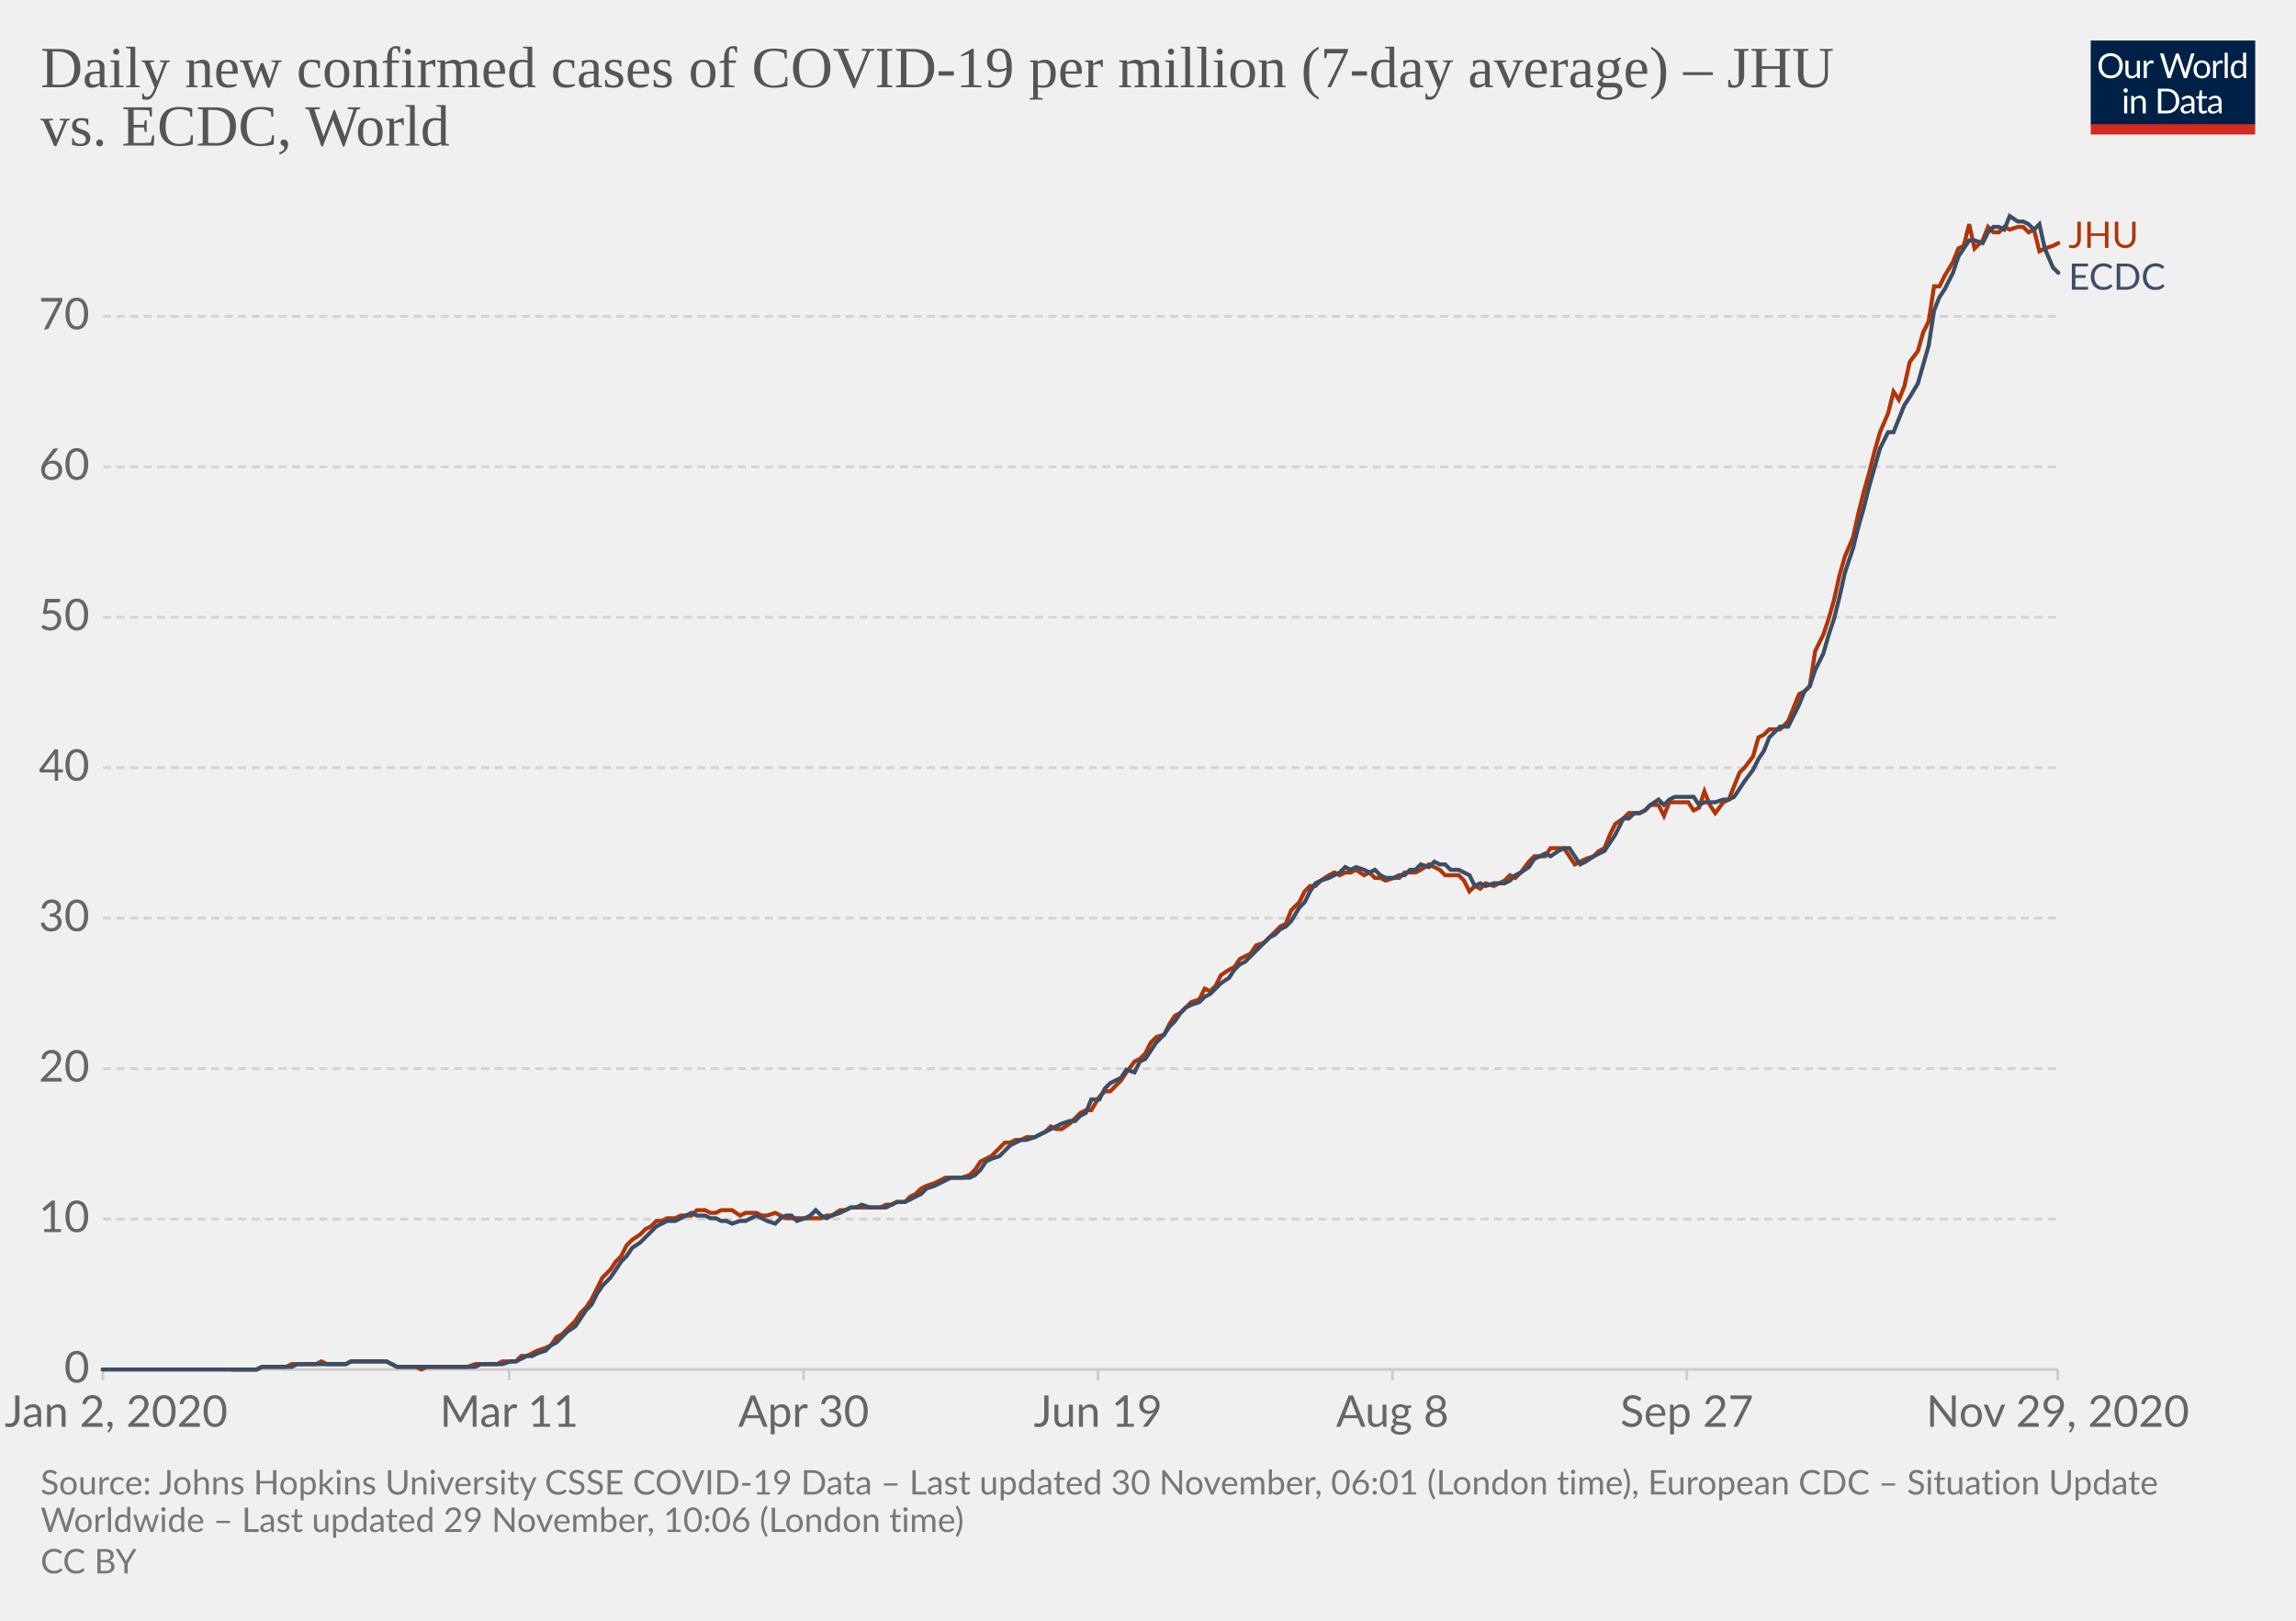
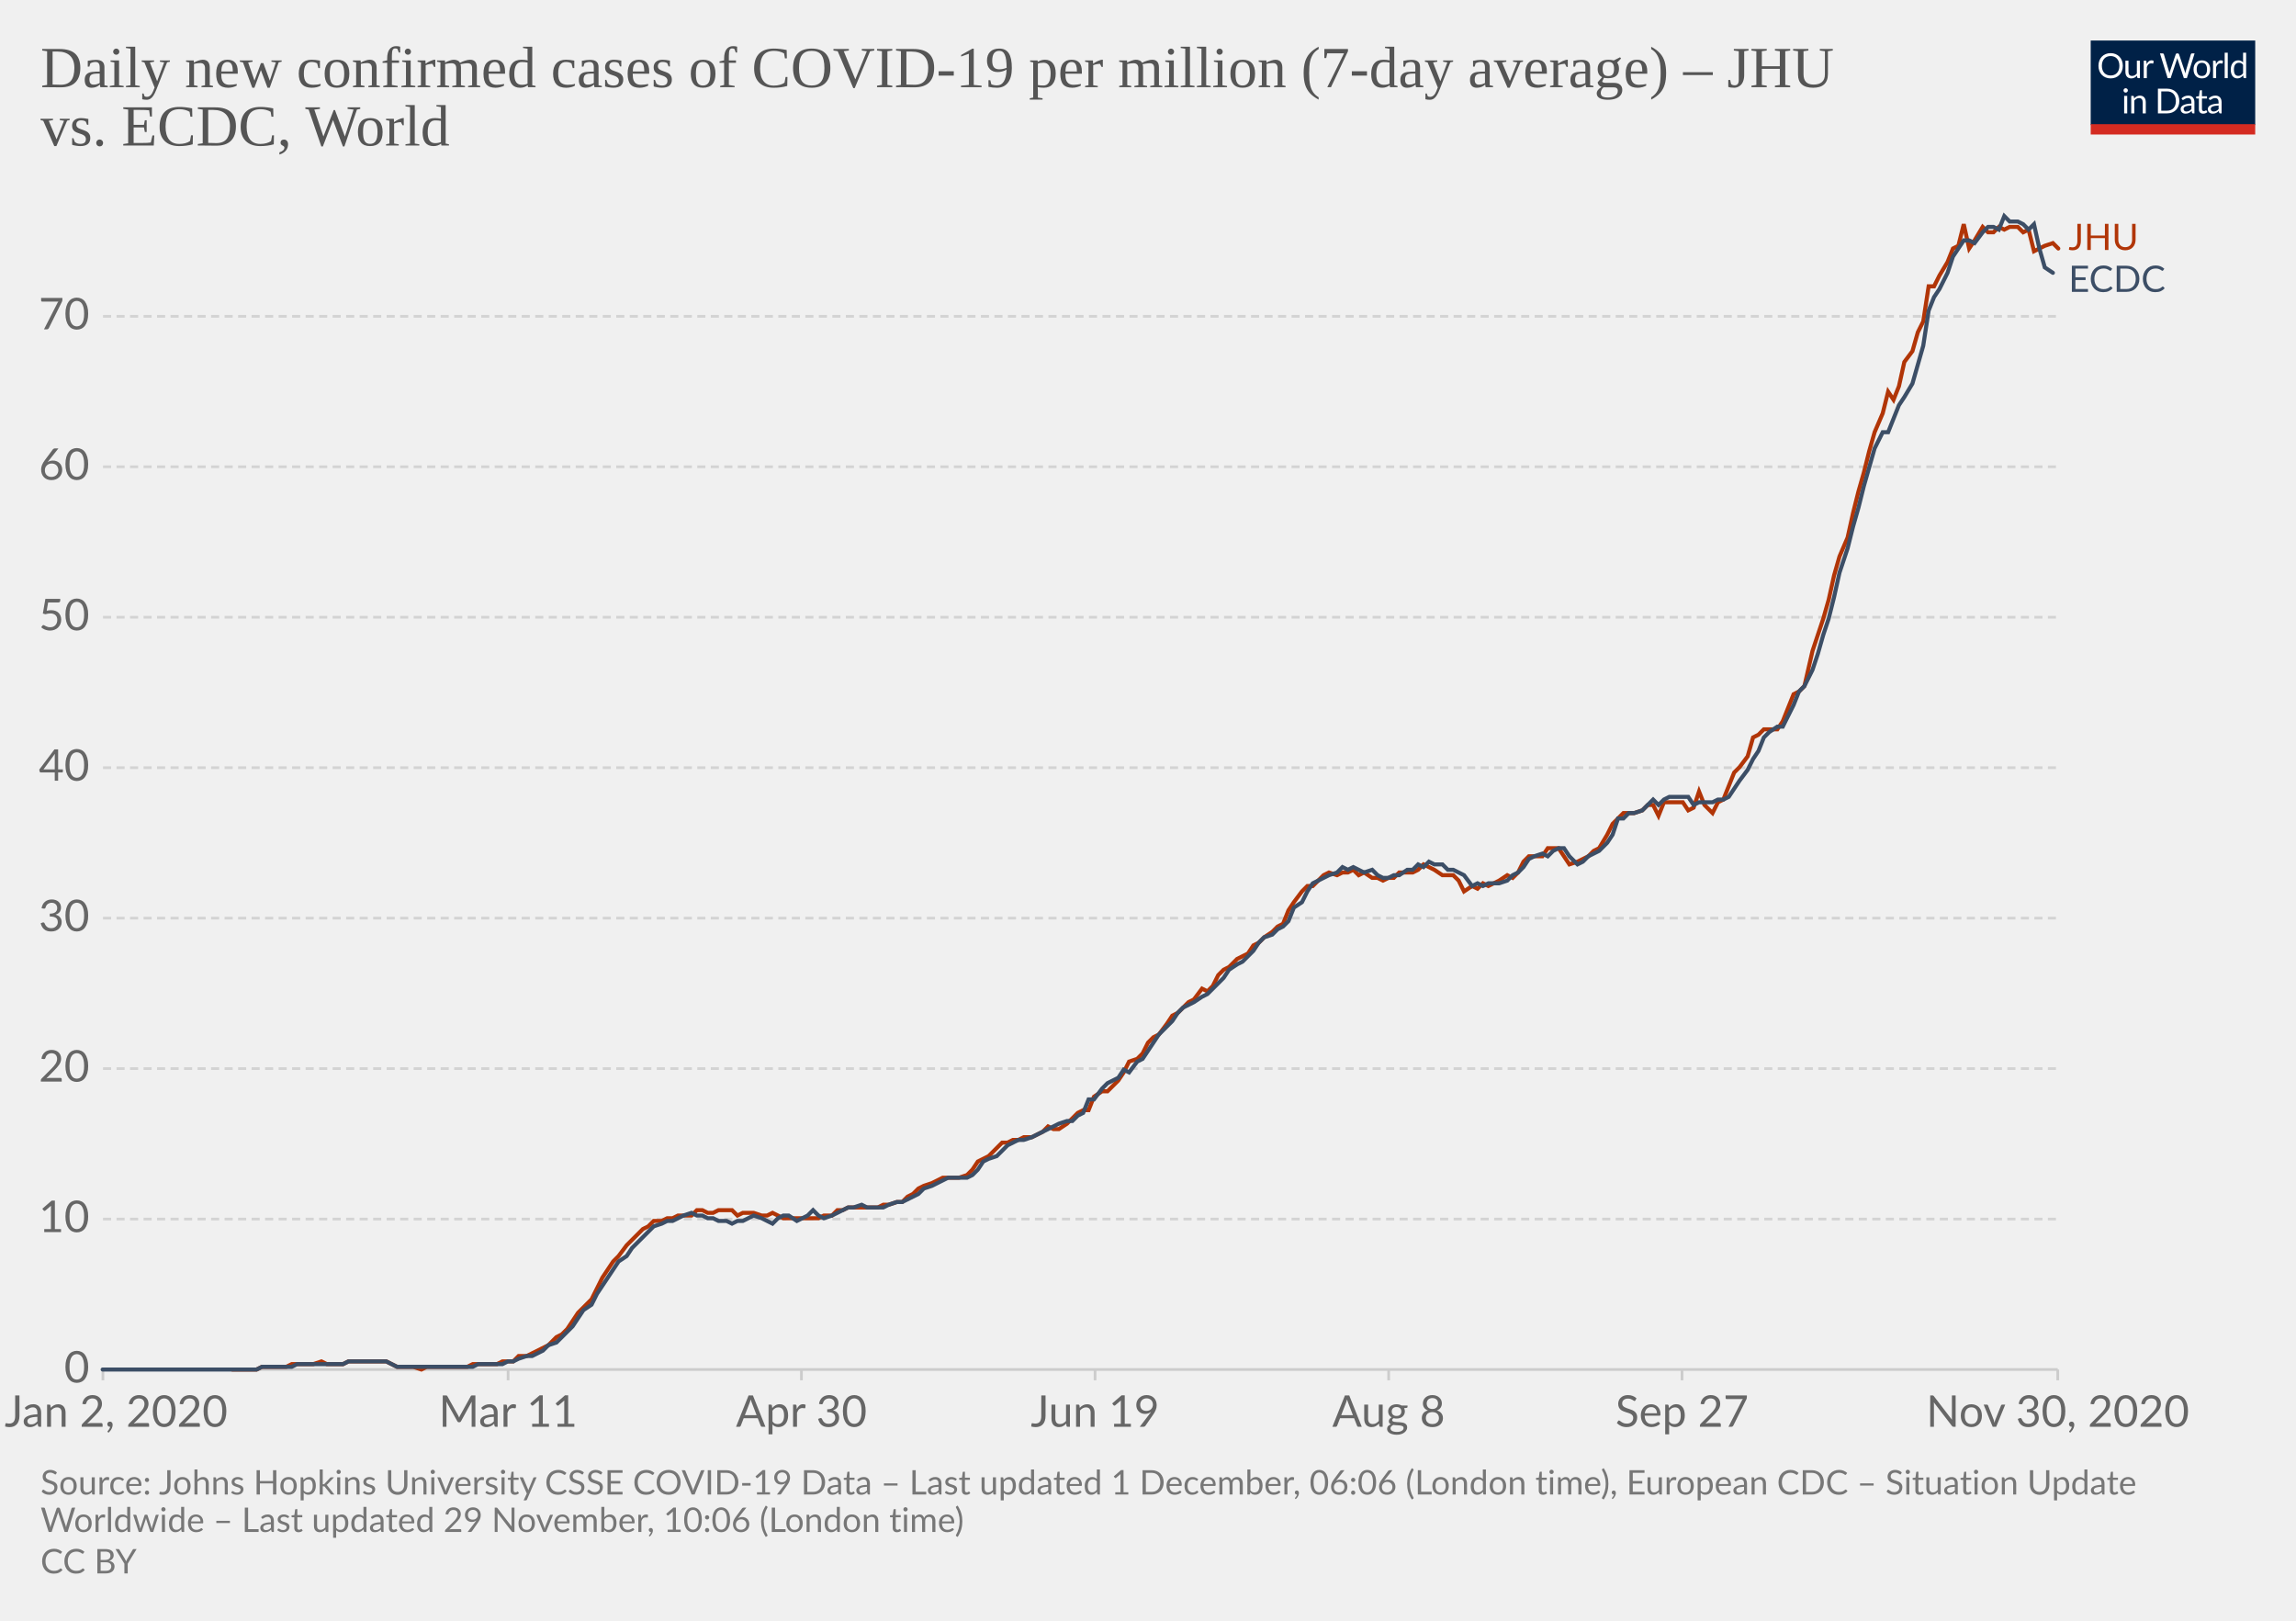
<svg xmlns="http://www.w3.org/2000/svg" version="1.1" style="background-color:#fff;-webkit-font-smoothing:antialiased" width="850" height="600" viewBox="0 0 850 600" font-family="Lato,'Helvetica Neue',Helvetica,Arial,sans-serif" font-size="18" text-rendering="optimizeLegibility">
  <g class="HeaderView">
    <g transform="matrix(.29 0 0 .29 774 15)">
      <svg width="210" height="120" viewBox="0 0 210 120" fill="none">
        <g clip-path="url(#clip0)">
          <path d="M0 0h210v107.89H0V0z" fill="#002147" />
          <path d="M40.98 32.25c0 2.36-.38 4.53-1.12 6.51a14.26 14.26 0 01-8.1 8.4c-1.9.78-4.02 1.17-6.34 1.17a16.6 16.6 0 01-6.33-1.17 14.31 14.31 0 01-8.08-8.4 18.29 18.29 0 01-1.12-6.51c0-2.36.38-4.53 1.12-6.5a14.32 14.32 0 018.07-8.44c1.92-.8 4.03-1.19 6.34-1.19 2.32 0 4.43.4 6.34 1.19 1.92.8 3.56 1.9 4.93 3.34a14.87 14.87 0 013.17 5.1 18.1 18.1 0 011.12 6.5zm-4.38 0c0-1.94-.26-3.68-.8-5.22a10.91 10.91 0 00-2.24-3.89 9.68 9.68 0 00-3.52-2.46 11.95 11.95 0 00-4.62-.86c-1.68 0-3.21.28-4.6.86a9.88 9.88 0 00-3.54 2.46 10.91 10.91 0 00-2.24 3.9c-.53 1.53-.8 3.27-.8 5.2 0 1.94.27 3.68.8 5.22a11.17 11.17 0 002.24 3.9 10.01 10.01 0 003.55 2.44c1.38.56 2.9.83 4.6.83 1.7 0 3.24-.27 4.61-.83a9.8 9.8 0 003.52-2.44 11.17 11.17 0 002.25-3.9c.53-1.54.8-3.28.8-5.21zm26.22-6.54V48H60.5c-.56 0-.9-.27-1.05-.81l-.31-2.4a12.45 12.45 0 01-3.26 2.6c-1.2.64-2.58.96-4.13.96-1.22 0-2.3-.2-3.24-.6a6.52 6.52 0 01-2.33-1.7 7.37 7.37 0 01-1.43-2.67c-.3-1.04-.46-2.2-.46-3.45V25.7h3.91v14.22c0 1.68.38 2.99 1.15 3.91.77.93 1.96 1.39 3.54 1.39 1.16 0 2.24-.27 3.23-.82a10.42 10.42 0 002.8-2.28V25.7h3.91zm8.61 4.47a9.94 9.94 0 012.6-3.56 5.64 5.64 0 013.76-1.3c.47 0 .92.05 1.34.15.44.1.83.27 1.17.49l-.3 2.92c-.09.37-.3.55-.66.55-.2 0-.5-.04-.9-.13a6.21 6.21 0 00-3.24.18c-.54.2-1.03.5-1.47.92-.42.4-.81.9-1.17 1.5-.33.58-.64 1.26-.92 2.02V48H67.7V25.71h2.25c.42 0 .72.08.88.25.16.16.27.44.33.83l.26 3.39zm61.16-13.7L122.75 48h-3.82l-7.99-24.05a21.95 21.95 0 01-.42-1.58 38.36 38.36 0 01-.44 1.58L102.05 48h-3.83L88.4 16.47h3.54c.38 0 .7.1.95.29.26.2.43.43.5.73l6.52 21.9c.1.4.2.83.28 1.28.1.46.2.94.29 1.46l.3-1.46c.12-.47.25-.9.38-1.27l7.41-21.91c.1-.25.26-.48.51-.69.27-.22.58-.33.95-.33h1.23c.38 0 .69.1.92.29.24.2.41.43.53.73l7.4 21.9a28.4 28.4 0 01.68 2.62 29.52 29.52 0 01.52-2.61l6.54-21.91c.07-.27.23-.5.48-.7.27-.21.58-.32.95-.32h3.32zm9.35 8.88c1.63 0 3.1.27 4.4.82a9.43 9.43 0 015.46 5.94c.5 1.4.74 2.98.74 4.73 0 1.76-.25 3.34-.74 4.75a9.43 9.43 0 01-5.46 5.92c-1.3.52-2.77.79-4.4.79-1.64 0-3.12-.27-4.44-.8a9.42 9.42 0 01-3.35-2.3c-.92-1-1.63-2.2-2.13-3.61-.49-1.41-.73-3-.73-4.75s.24-3.33.73-4.73c.5-1.43 1.2-2.64 2.13-3.63a9.4 9.4 0 013.35-2.31c1.32-.55 2.8-.82 4.44-.82zm0 19.89c2.2 0 3.84-.73 4.93-2.2 1.08-1.48 1.63-3.54 1.63-6.18 0-2.66-.55-4.72-1.63-6.2-1.09-1.49-2.73-2.23-4.93-2.23-1.12 0-2.09.2-2.93.57a5.7 5.7 0 00-2.06 1.65 7.5 7.5 0 00-1.24 2.67c-.26 1.04-.4 2.22-.4 3.54 0 2.64.55 4.7 1.64 6.18 1.1 1.47 2.76 2.2 4.99 2.2zm17.97-15.07a9.94 9.94 0 012.6-3.56 5.64 5.64 0 013.76-1.3c.47 0 .91.05 1.34.15.44.1.83.27 1.16.49l-.28 2.92c-.09.37-.31.55-.66.55-.2 0-.5-.04-.9-.13a6.2 6.2 0 00-3.24.18c-.54.2-1.03.5-1.47.92-.43.4-.82.9-1.17 1.5a13.1 13.1 0 00-.92 2.02V48h-3.94V25.71h2.24c.43 0 .72.08.88.25.17.16.28.44.33.83l.27 3.39zm15.04-14.59V48h-3.92V15.6h3.92zm19.55 15.43a6.22 6.22 0 00-2.38-2.05 6.7 6.7 0 00-2.86-.6c-2.07 0-3.66.75-4.77 2.23-1.12 1.48-1.68 3.6-1.68 6.33 0 1.46.13 2.7.38 3.74a7.29 7.29 0 001.1 2.56 4.35 4.35 0 001.78 1.45c.7.3 1.5.46 2.4.46 1.29 0 2.41-.3 3.36-.88a9.6 9.6 0 002.67-2.49V31.02zm3.91-15.43V48h-2.33c-.56 0-.9-.27-1.06-.81l-.35-2.71a12.13 12.13 0 01-3.25 2.77 8.28 8.28 0 01-4.23 1.06 7.31 7.31 0 01-6.14-2.9c-.73-.96-1.3-2.15-1.69-3.57a18.35 18.35 0 01.07-9.48 11.29 11.29 0 011.89-3.7 8.7 8.7 0 017.06-3.34 7.96 7.96 0 016.12 2.62V15.59h3.91zM46.61 70.71V93H42.7V70.71h3.91zm.84-7c0 .39-.08.75-.24 1.09a2.81 2.81 0 01-1.52 1.47 2.67 2.67 0 01-2.16 0 2.9 2.9 0 01-1.45-1.47 2.67 2.67 0 010-2.16c.15-.35.35-.65.6-.9.25-.27.53-.47.85-.62a2.67 2.67 0 012.16 0c.35.15.65.35.9.62.27.25.47.55.62.9.16.34.24.7.24 1.08zm7.97 10.24c.49-.54 1-1.04 1.54-1.48a9.85 9.85 0 013.66-1.84 8.96 8.96 0 015.43.35c.94.4 1.72.97 2.33 1.71a7.36 7.36 0 011.43 2.67c.32 1.04.49 2.19.49 3.45V93h-3.94V78.81c0-1.69-.4-3-1.17-3.92-.76-.93-1.93-1.4-3.5-1.4a6.6 6.6 0 00-3.25.83c-1 .56-1.92 1.31-2.77 2.27V93h-3.94V70.71h2.35c.56 0 .9.28 1.04.82l.3 2.42zm57.7 3.3c0 2.36-.37 4.5-1.11 6.44a14.3 14.3 0 01-3.17 4.98 14.1 14.1 0 01-4.93 3.2c-1.9.76-4.02 1.13-6.33 1.13H85.8V61.47h11.77c2.31 0 4.42.39 6.33 1.15a13.8 13.8 0 018.1 8.18 17.75 17.75 0 011.12 6.45zm-4.37 0c0-1.94-.26-3.67-.8-5.2a10.94 10.94 0 00-2.23-3.87 9.57 9.57 0 00-3.53-2.42 12.23 12.23 0 00-4.61-.83h-7.5v24.62h7.5c1.7 0 3.24-.28 4.61-.84a9.7 9.7 0 003.53-2.4 10.94 10.94 0 002.24-3.87c.53-1.53.8-3.26.8-5.2zm19.8 5.72c-1.8.06-3.34.2-4.62.44-1.26.22-2.3.51-3.1.88-.8.36-1.37.8-1.74 1.3-.35.5-.53 1.05-.53 1.67 0 .58.1 1.1.3 1.52a3 3 0 00.76 1.05c.34.27.73.46 1.17.6.45.11.94.17 1.45.17a7.28 7.28 0 003.5-.81 11.95 11.95 0 002.82-2.2v-4.62zm-12.65-9.11a12.73 12.73 0 013.98-2.66c1.43-.59 3-.88 4.73-.88 1.25 0 2.36.2 3.33.61a6.81 6.81 0 013.94 4.38c.33 1.04.5 2.19.5 3.43V93h-1.74a1.8 1.8 0 01-.88-.18c-.2-.13-.36-.38-.48-.74l-.44-2.12c-.59.55-1.16 1.03-1.72 1.46a9.48 9.48 0 01-3.74 1.7c-.69.15-1.46.23-2.3.23-.87 0-1.69-.12-2.45-.35a5.34 5.34 0 01-3.34-2.93 6.64 6.64 0 01-.49-2.64c0-.88.25-1.72.73-2.53a6.33 6.33 0 012.35-2.17c1.09-.63 2.5-1.15 4.25-1.54 1.75-.41 3.89-.65 6.42-.7v-1.75c0-1.73-.37-3.03-1.12-3.91-.75-.9-1.84-1.34-3.28-1.34-.97 0-1.78.12-2.44.37-.64.23-1.2.5-1.7.81l-1.23.82c-.33.23-.67.35-1 .35-.27 0-.5-.07-.69-.2a2.1 2.1 0 01-.48-.53l-.7-1.25zm27.67 19.5c-1.76 0-3.12-.5-4.07-1.48-.94-.98-1.41-2.4-1.41-4.25V74h-2.68a.9.9 0 01-.6-.2c-.16-.14-.24-.36-.24-.66v-1.56l3.65-.46.9-6.89a.9.9 0 01.29-.52.88.88 0 01.62-.22H142v7.67h6.44V74H142v13.38c0 .94.22 1.63.68 2.09.45.45 1.04.68 1.76.68a3.21 3.21 0 001.85-.53l.55-.35c.16-.12.3-.18.41-.18.2 0 .4.13.55.38l1.15 1.87a7.45 7.45 0 01-2.44 1.5c-.96.35-1.94.52-2.95.52zm19.68-10.4c-1.8.07-3.34.21-4.62.45-1.26.22-2.3.51-3.1.88-.8.36-1.37.8-1.74 1.3-.35.5-.53 1.05-.53 1.67 0 .58.1 1.1.3 1.52.18.42.44.77.76 1.05.34.27.73.46 1.17.6.45.11.94.17 1.45.17a7.3 7.3 0 003.5-.81 12.04 12.04 0 002.82-2.2v-4.62zm-12.65-9.1a12.72 12.72 0 013.99-2.66c1.42-.59 3-.88 4.72-.88 1.25 0 2.36.2 3.33.61a6.81 6.81 0 013.94 4.38c.33 1.04.5 2.19.5 3.43V93h-1.74a1.8 1.8 0 01-.88-.18c-.2-.13-.36-.38-.48-.74l-.44-2.12c-.59.55-1.16 1.03-1.72 1.46a9.48 9.48 0 01-3.74 1.7c-.69.15-1.46.23-2.3.23-.87 0-1.69-.12-2.45-.35a5.33 5.33 0 01-3.34-2.93 6.62 6.62 0 01-.49-2.64c0-.88.25-1.72.73-2.53a6.33 6.33 0 012.35-2.17c1.09-.63 2.5-1.15 4.25-1.54a31.2 31.2 0 016.42-.7v-1.75c0-1.73-.37-3.03-1.12-3.91-.75-.9-1.84-1.34-3.28-1.34-.97 0-1.78.12-2.44.37-.64.23-1.2.5-1.7.81-.46.3-.87.57-1.22.82-.34.23-.68.35-1.02.35-.26 0-.49-.07-.68-.2a1.88 1.88 0 01-.48-.53l-.7-1.25z" fill="#fff" />
          <path fill="#D42B21" d="M0 106.79h210V120H0z" />
        </g>
        <defs>
          <clipPath id="clip0">
            <path fill="#fff" d="M0 0h210v120H0z" />
          </clipPath>
        </defs>
      </svg>
    </g>
    <a href="https://ourworldindata.org/grapher/daily-covid-cases-per-million-jhu-vs-ecdc?tab=chart&amp;stackMode=absolute&amp;region=World" target="_blank" rel="noopener" font-family="&quot;Playfair Display&quot;,Georgia,&quot;Times New Roman&quot;,serif">
      <text font-size="21.6" x="15" y="32.3" fill="#555">
        <tspan x="15" y="32.28">Daily new confirmed cases of COVID-19 per million (7-day average) – JHU</tspan>
        <tspan x="15" y="53.88">vs. ECDC, World</tspan>
      </text>
    </a>
  </g>
  <g class="LineChart">
    <defs>
      <clipPath id="a">
        <path d="M28.14 0h830v896.4h-830z" />
      </clipPath>
    </defs>
    <g class="DualAxisView">
      <g class="HorizontalAxis">
-         <path stroke="#ccc" d="M38.1 507v4M188.5 507v4M297.5 507v4M406.5 507v4M515.5 507v4M624.5 507v4M761.8 507v4" />
+         <path stroke="#ccc" d="M38.1 507v4M188.1 507v4M296.7 507v4M405.4 507v4M514.1 507v4M622.7 507v4M761.8 507v4" />
        <text x="43" y="528.2" fill="#666" text-anchor="middle" font-size="16.2">Jan 2, 2020</text>
-         <text x="188.5" y="528.2" fill="#666" text-anchor="middle" font-size="16.2">Mar 11</text>
-         <text x="297.5" y="528.2" fill="#666" text-anchor="middle" font-size="16.2">Apr 30</text>
-         <text x="406.5" y="528.2" fill="#666" text-anchor="middle" font-size="16.2">Jun 19</text>
-         <text x="515.5" y="528.2" fill="#666" text-anchor="middle" font-size="16.2">Aug 8</text>
-         <text x="624.5" y="528.2" fill="#666" text-anchor="middle" font-size="16.2">Sep 27</text>
-         <text x="761.8" y="528.2" fill="#666" text-anchor="middle" font-size="16.2">Nov 29, 2020</text>
+         <text x="188.1" y="528.2" fill="#666" text-anchor="middle" font-size="16.2">Mar 11</text>
+         <text x="296.7" y="528.2" fill="#666" text-anchor="middle" font-size="16.2">Apr 30</text>
+         <text x="405.4" y="528.2" fill="#666" text-anchor="middle" font-size="16.2">Jun 19</text>
+         <text x="514.1" y="528.2" fill="#666" text-anchor="middle" font-size="16.2">Aug 8</text>
+         <text x="622.7" y="528.2" fill="#666" text-anchor="middle" font-size="16.2">Sep 27</text>
+         <text x="761.8" y="528.2" fill="#666" text-anchor="middle" font-size="16.2">Nov 30, 2020</text>
      </g>
      <g class="VerticalAxis" fill="#666" dominant-baseline="middle" text-anchor="end" font-size="16.2">
        <text x="33.14" y="507">0</text>
        <text x="33.14" y="451.3">10</text>
        <text x="33.14" y="395.6">20</text>
        <text x="33.14" y="339.9">30</text>
        <text x="33.14" y="284.2">40</text>
        <text x="33.14" y="228.5">50</text>
        <text x="33.14" y="172.8">60</text>
        <text x="33.14" y="117.1">70</text>
      </g>
      <g class="AxisGridLines horizontalLines">
        <path stroke="#ccc" d="M38.14 507h723.65" />
        <path stroke="#d3d3d3" stroke-dasharray="3,2" d="M38.14 451.3h723.65M38.14 395.6h723.65M38.14 339.9h723.65M38.14 284.2h723.65M38.14 228.5h723.65M38.14 172.8h723.65M38.14 117.1h723.65" />
      </g>
    </g>
    <g clip-path="url(#a)">
      <g class="LineLabels" cursor="default">
        <g class="legendMark">
-           <text font-size="13.5" x="765.8" y="91.8" fill="#B13507">
-             <tspan x="765.79" y="91.75">JHU</tspan>
+           <text font-size="13.5" x="765.8" y="92.5" fill="#B13507">
+             <tspan x="765.79" y="92.55">JHU</tspan>
          </text>
        </g>
        <g class="legendMark">
-           <text font-size="13.5" x="765.8" y="107.3" fill="#3C4E66">
-             <tspan x="765.79" y="107.25">ECDC</tspan>
+           <text font-size="13.5" x="765.8" y="108" fill="#3C4E66">
+             <tspan x="765.79" y="108.05">ECDC</tspan>
          </text>
        </g>
      </g>
      <g class="Lines">
        <g class="key-World_0">
-           <path stroke="#B13507" stroke-linecap="round" d="M86 507h9l2-1h9l2-1h9l2-1 2 1h7l2-1h13l2 1 2 1h7l2 1 2-1h15l3-1h8l2-1h5l2-2h2l2-1 2-1 3-1 2-1 2-3 2-1 2-2 3-3 2-3 2-2 2-3 2-4 2-4 3-3 2-3 2-2 2-4 2-2 3-2 2-2 2-1 2-2h2l2-1h3l2-1h4l2-2h3l2 1h2l2-1h4l3 2 2-1h4l2 1h2l3-1 2 1 2 1h13l2-1h2l3-2h2l2-1h11l2-1h2l2-1h3l2-2 2-1 2-2 2-1 3-1 2-1 2-1h6l3-1 2-2 2-3 2-1 2-1 3-3 2-2h2l2-1h2l2-1h3l2-1 2-1 2-2 2 1h2l3-2 2-2 2-2 2-1h2l3-5 2-2h2l2-2 2-2 2-3 3-4 2-1 2-2 2-4 2-2 3-1 2-4 2-3 2-1 2-2 2-2 3-1 2-4 2 1 2-2 2-4 3-2 2-1 2-3 2-1 2-1 2-3 3-1 2-2 2-2 2-2 2-1 2-5 3-3 2-4 2-2h2l2-2 3-2 2-1 2 1 2-1h2l2-1 3 2 2-1 2 2h2l2 1 3-1h2l2-2h4l2-1 3-2 2 1 2 1 2 2h5l2 2 2 4 2-2 2 1 2-2 3 1 2-1 2-1 2-2 2 1 2-2 3-4 2-2h4l2-3h5l2 3 2 3 2-1 2-1 3-1 2-2 2-1 2-5 2-4 3-2 2-2h4l2-1 2-2h3l2 4 2-5h7l2 3 2-1 2-6 2 5 2 3 3-4 2-1 2-5 2-5 2-2 3-4 2-7 2-1 2-2h4l3-3 2-5 2-5 2-1 2-2 2-13 3-6 2-6 2-7 2-9 2-7 3-7 2-9 2-8 2-7 2-8 2-7 3-7 2-8 2 3 2-5 2-9 3-4 2-7 2-4 2-13h2l2-4 3-5 2-5 2-1 2-8 2 9 3-3 2-5 2 2h2l2-2 2 1 3-1h2l2 2 2-1 2 8 2-1 3-1 2-1" fill="none" stroke-width="1.5" />
+           <path stroke="#B13507" stroke-linecap="round" d="M86 507h9l2-1h9l2-1h8l3-1 2 1h6l2-1h14l2 1 2 1h6l3 1 2-1h15l2-1h9l2-1h4l2-2h3l2-1 2-1 2-1 2-1 3-3 2-1 2-2 2-3 2-3 2-2 3-3 2-4 2-4 2-3 2-3 2-2 3-4 2-2 2-2 2-2 2-1 2-2h3l2-1h2l2-1h5l2-2h2l2 1h2l2-1h5l2 2 2-1h4l3 1h2l2-1 2 1 2 1h13l2-1h3l2-2h2l2-1h11l2-1h2l3-1h2l2-2 2-1 2-2 2-1 3-1 2-1 2-1h6l3-1 2-2 2-3 2-1 2-1 3-3 2-2h2l2-1h2l2-1h3l2-1 2-1 2-2 2 1h2l3-2 2-2 2-2 2-1h2l2-5 3-2h2l2-2 2-2 2-3 2-4 3-1 2-2 2-4 2-2 2-1 3-4 2-3 2-1 2-2 2-2 2-1 3-4 2 1 2-2 2-4 2-2 2-1 3-3 2-1 2-1 2-3 2-1 2-2 3-2 2-2 2-1 2-5 2-3 3-4 2-2h2l2-2 2-2 2-1 3 1 2-1h2l2-1 2 2 2-1 3 2h2l2 1 2-1h2l2-2h5l2-1 2-2 2 1 2 1 3 2h4l2 2 2 4 3-2 2 1 2-2 2 1 2-1 2-1 3-2 2 1 2-2 2-4 2-2h5l2-3h4l2 3 2 3 3-1 2-1 2-1 2-2 2-1 3-5 2-4 2-2 2-2h4l3-1 2-2h2l2 4 2-5h7l2 3 2-1 2-6 2 5 3 3 2-4 2-1 2-5 2-5 2-2 3-4 2-7 2-1 2-2h5l2-3 2-5 2-5 2-1 2-2 3-13 2-6 2-6 2-7 2-9 2-7 3-7 2-9 2-8 2-7 2-8 2-7 3-7 2-8 2 3 2-5 2-9 3-4 2-7 2-4 2-13h2l2-4 3-5 2-5 2-1 2-8 2 9 2-3 3-5 2 2h2l2-2 2 1 2-1h3l2 2 2-1 2 8 2-1 2-1 3-1 2 2" fill="none" stroke-width="1.5" />
        </g>
        <g class="key-World_1">
-           <path stroke="#3C4E66" stroke-linecap="round" d="M38 507h57l2-1h11l2-1h18l2-1h13l2 1 2 1h29l2-1h8l3-1h2l2-1 2-1h2l2-1 3-1 2-2 2-1 2-2 2-2 3-2 2-3 2-3 2-2 2-4 2-3 3-3 2-3 2-3 2-2 2-3 3-2 2-2 2-2 2-2 2-1 2-1h3l2-1 2-1 2-1 2 1h3l2 1h2l2 1h2l2 1 3-1h2l2-1 2-1 2 1 2 1 3 1 2-2 2-1h2l2 2 3-1 2-1 2-2 2 2 2 1 2-1 3-1 2-1 2-1h2l2-1 3 1h6l2-1 2-1h3l2-1 2-1 2-1 2-2 3-1 2-1 2-1 2-1h7l2-1 2-2 2-3 2-1 3-1 2-2 2-2 2-1 2-1h2l3-1 2-1 2-1 2-1 2-1 2-1 3-1h2l2-2 2-1 2-5h3l2-4 2-2 2-1 2-1 2-3 3 1 2-4 2-1 2-3 2-3 3-3 2-3 2-2 2-3 2-2 2-1 3-1 2-2 2-1 2-2 2-2 3-2 2-3 2-2 2-1 2-2 2-2 3-3 2-2 2-1 2-2 2-1 2-2 3-5 2-2 2-4 2-3 2-1 3-1 2-1 2-1 2-2 2 1 2-1 3 1 2 1 2-1 2 2 2 1h3l2-1h2l2-2h2l2-2 3 1 2-2 2 1h2l2 2h3l2 1 2 1 2 4 2-1 2 1 3-1h4l2-1 2-2 2-1 3-2 2-3 2-1 2-1 2 1 3-2 2-1h2l2 3 2 3 2-1 3-2 2-1 2-1 2-3 2-3 3-6h2l2-2h2l2-1 2-2 3-2 2 2 2-2 2-1h7l2 3 2-1h4l3-1h2l2-1 2-3 2-3 3-4 2-4 2-3 2-5 2-2 2-2h3l2-4 2-4 2-5 2-2 2-6 3-6 2-7 2-6 2-8 2-9 3-9 2-8 2-7 2-8 2-7 2-7 3-6h2l2-5 2-5 2-3 3-5 2-7 2-7 2-13 2-5 2-3 3-6 2-6 2-3 2-3h2l3 1 2-4 2-2h2l2 1 2-5 3 2h2l2 1 2 2 2-2 2 9 3 7 2 2" fill="none" stroke-width="1.5" />
+           <path stroke="#3C4E66" stroke-linecap="round" d="M38 507h57l2-1h11l2-1h17l2-1h14l2 1 2 1h28l2-1h9l2-1h2l2-1 3-1h2l2-1 2-1 2-2 3-1 2-2 2-2 2-2 2-3 2-3 3-2 2-4 2-3 2-3 2-3 2-3 3-2 2-3 2-2 2-2 2-2 2-2 3-1 2-1h2l2-1 2-1 3-1 2 1h2l2 1h2l2 1h3l2 1 2-1h2l2-1 2-1 3 1 2 1 2 1 2-2 2-1h2l3 2 2-1 2-1 2-2 2 2 2 1 3-1 2-1 2-1 2-1h2l3-1 2 1h6l2-1 3-1h2l2-1 2-1 2-1 2-2 3-1 2-1 2-1 2-1h7l2-1 2-2 2-3 2-1 3-1 2-2 2-2 2-1 2-1h2l3-1 2-1 2-1 2-1 2-1 2-1 3-1h2l2-2 2-1 2-5h2l3-4 2-2 2-1 2-1 2-3 2 1 3-4 2-1 2-3 2-3 2-3 3-3 2-2 2-3 2-2 2-1 2-1 3-2 2-1 2-2 2-2 2-2 2-3 3-2 2-1 2-2 2-2 2-3 2-2 3-1 2-2 2-1 2-2 2-5 3-2 2-4 2-3 2-1 2-1 2-1 3-1 2-2 2 1 2-1 2 1 2 1 3-1 2 2 2 1h2l2-1h2l3-2h2l2-2 2 1 2-2 2 1h3l2 2h2l2 1 2 1 3 4 2-1 2 1 2-1h4l3-1 2-2 2-1 2-2 2-3 2-1 3-1 2 1 2-2 2-1h2l2 3 3 3 2-1 2-2 2-1 2-1 3-3 2-3 2-6h2l2-2h2l3-1 2-2 2-2 2 2 2-2 2-1h7l2 3 2-1h5l2-1h2l2-1 2-3 2-3 3-4 2-4 2-3 2-5 2-2 3-2h2l2-4 2-4 2-5 2-2 3-6 2-6 2-7 2-6 2-8 2-9 3-9 2-8 2-7 2-8 2-7 2-7 3-6h2l2-5 2-5 2-3 3-5 2-7 2-7 2-13 2-5 2-3 3-6 2-6 2-3 2-3h2l2 1 3-4 2-2h2l2 1 2-5 2 2h3l2 1 2 2 2-2 2 9 2 7 3 2" fill="none" stroke-width="1.5" />
        </g>
      </g>
    </g>
  </g>
  <g class="SourcesFooter" fill="#777">
    <g class="clickable" fill="#777">
      <text font-size="12.6" x="15" y="553.3">
-         <tspan x="15" y="553.28">Source: Johns Hopkins University CSSE COVID-19 Data – Last updated 30 November, 06:01 (London time), European CDC – Situation Update</tspan>
+         <tspan x="15" y="553.28">Source: Johns Hopkins University CSSE COVID-19 Data – Last updated 1 December, 06:06 (London time), European CDC – Situation Update</tspan>
        <tspan x="15" y="567.14">Worldwide – Last updated 29 November, 10:06 (London time)</tspan>
      </text>
    </g>
    <text font-size="12.6" x="15" y="582.5">
      <tspan x="15" y="582.48">
        <a class="cclogo" href="http://creativecommons.org/licenses/by/4.0/deed.en_US" target="_blank" fill="#777">CC BY</a>
      </tspan>
    </text>
  </g>
</svg>
